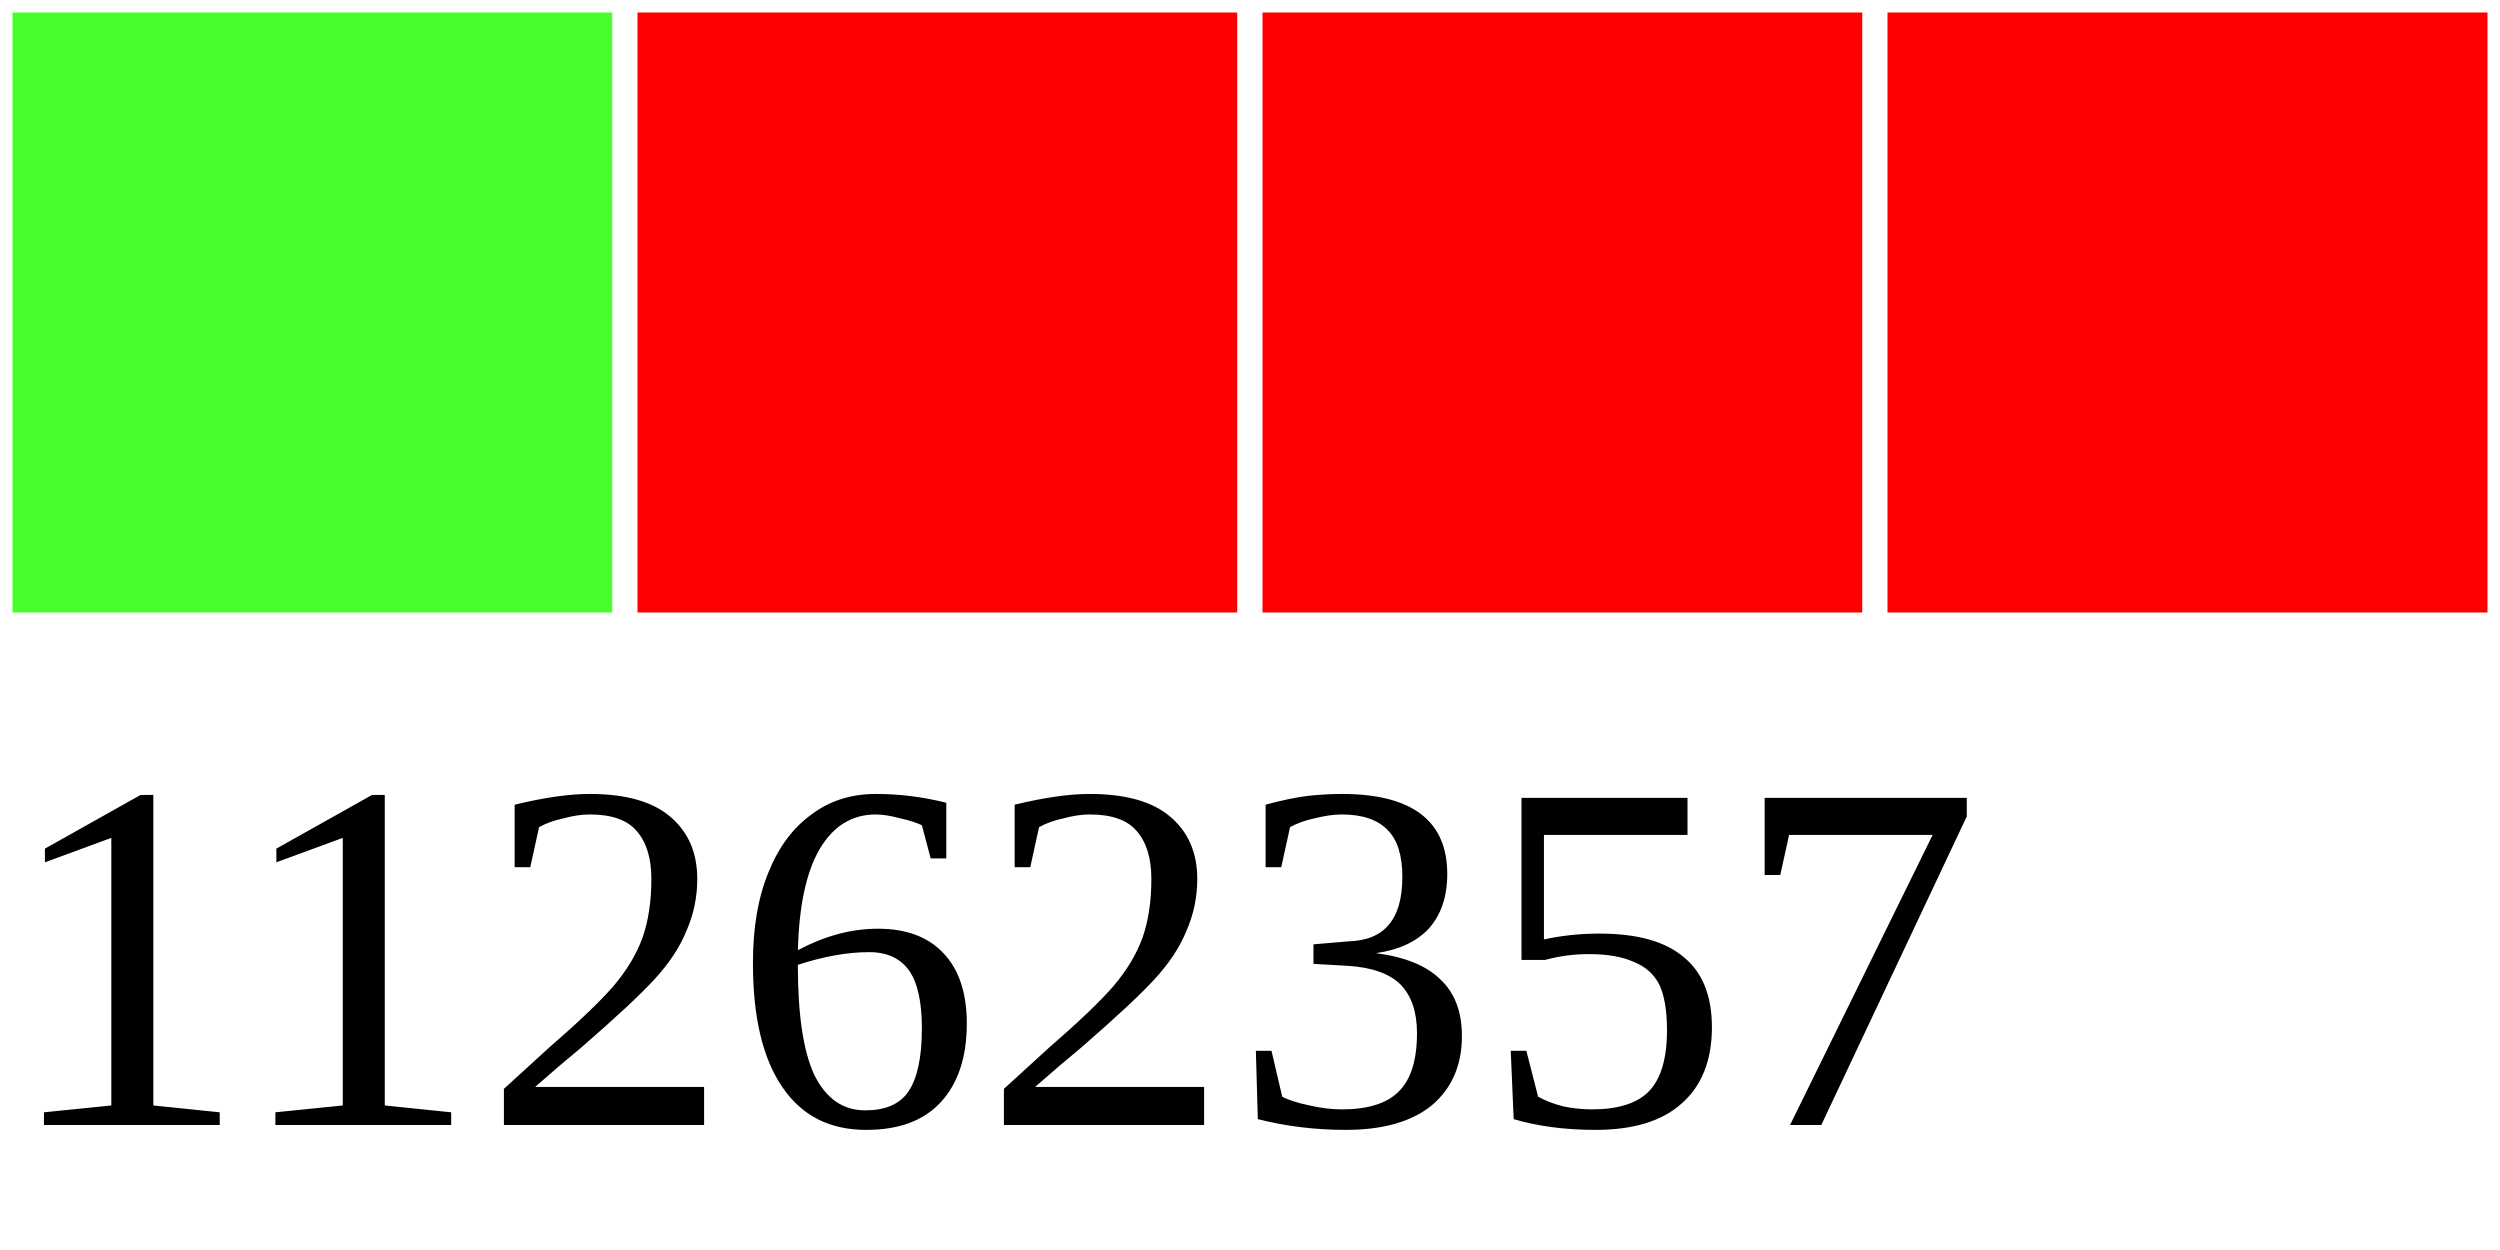
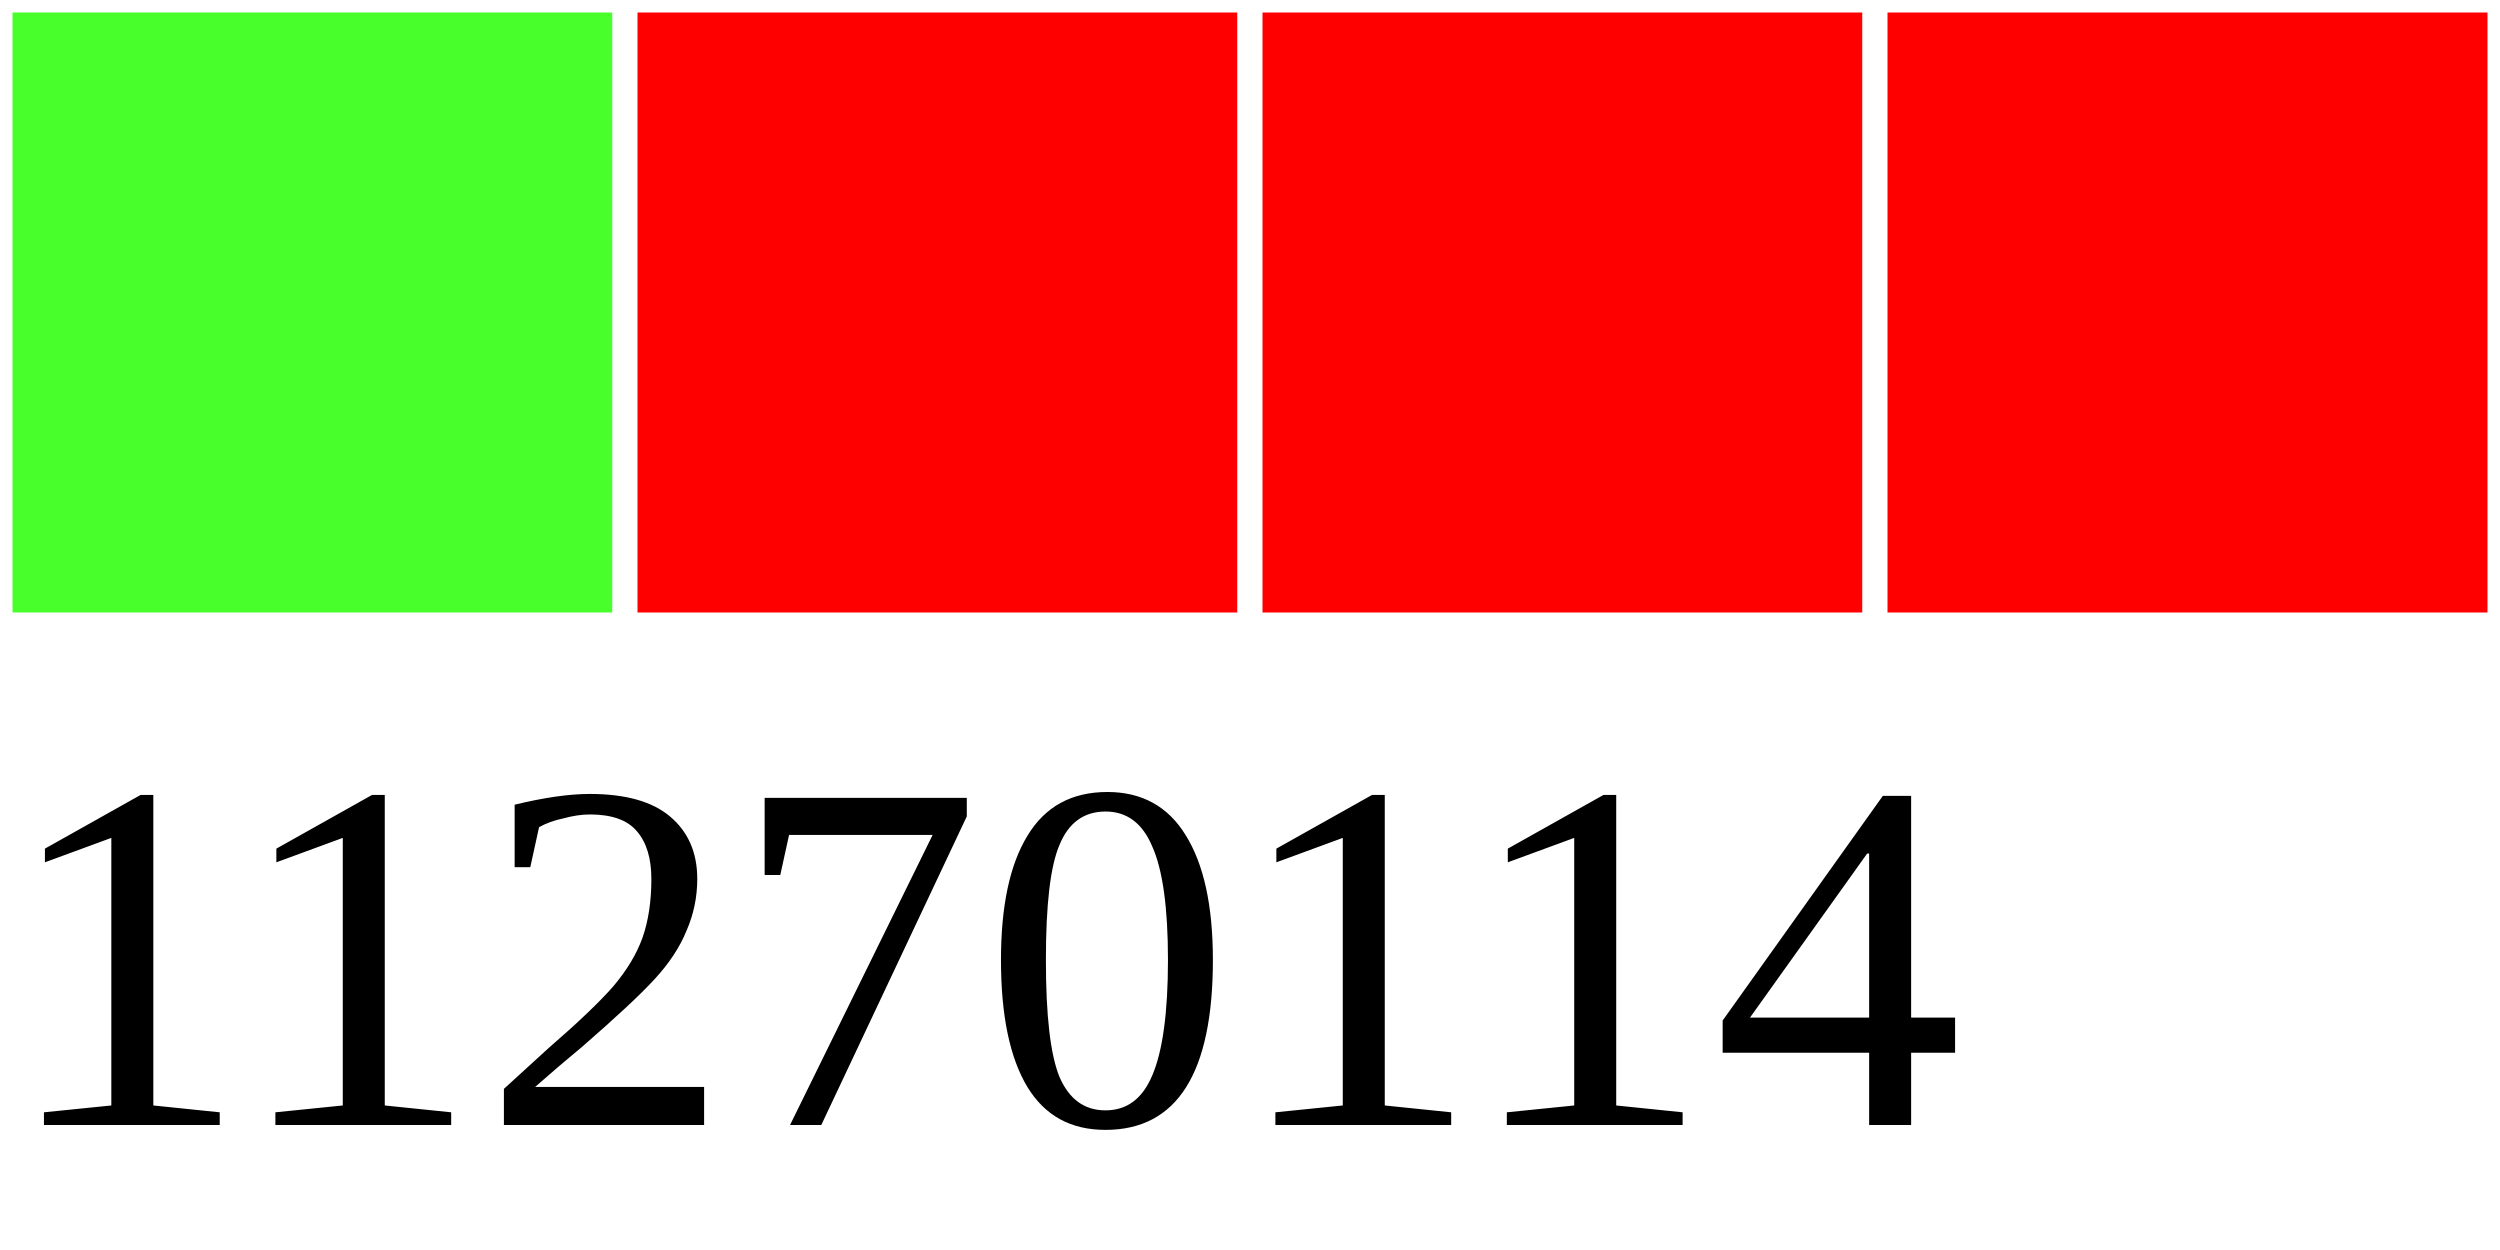
<svg xmlns="http://www.w3.org/2000/svg" width="40" height="20">
  <g>
    <rect width="10" height="10" style="fill:#48FF2C;stroke-width:0.4;stroke:rgb(255,255,255)" x="0" />
    <rect width="10" height="10" style="fill:#FF0000;stroke-width:0.4;stroke:rgb(255,255,255)" x="10" />
    <rect width="10" height="10" style="fill:#FF0000;stroke-width:0.4;stroke:rgb(255,255,255)" x="20" />
    <rect width="10" height="10" style="fill:#FF0000;stroke-width:0.4;stroke:rgb(255,255,255)" x="30" />
-     <text x="0" y="18" fill="black" font-size="8">11262357</text>
+     <text x="0" y="18" fill="black" font-size="8">11270114</text>
  </g>
</svg>
